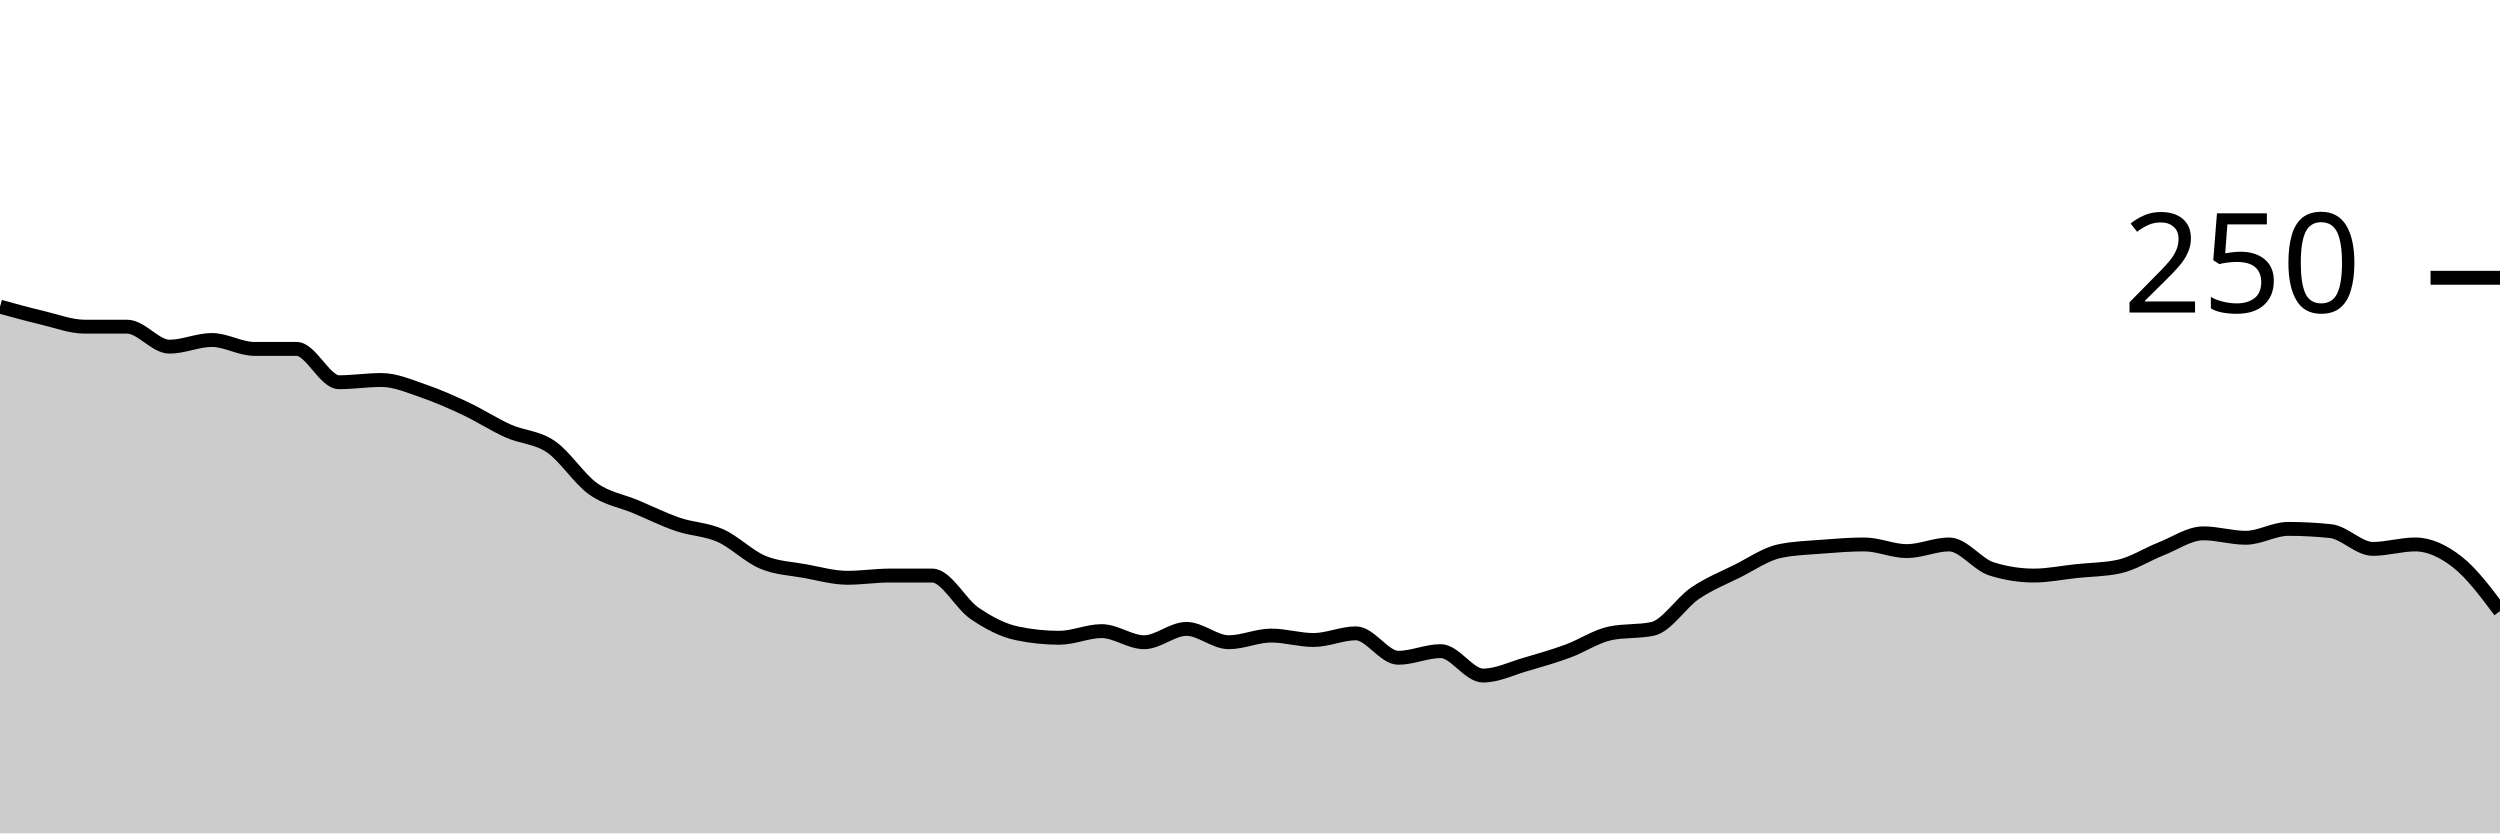
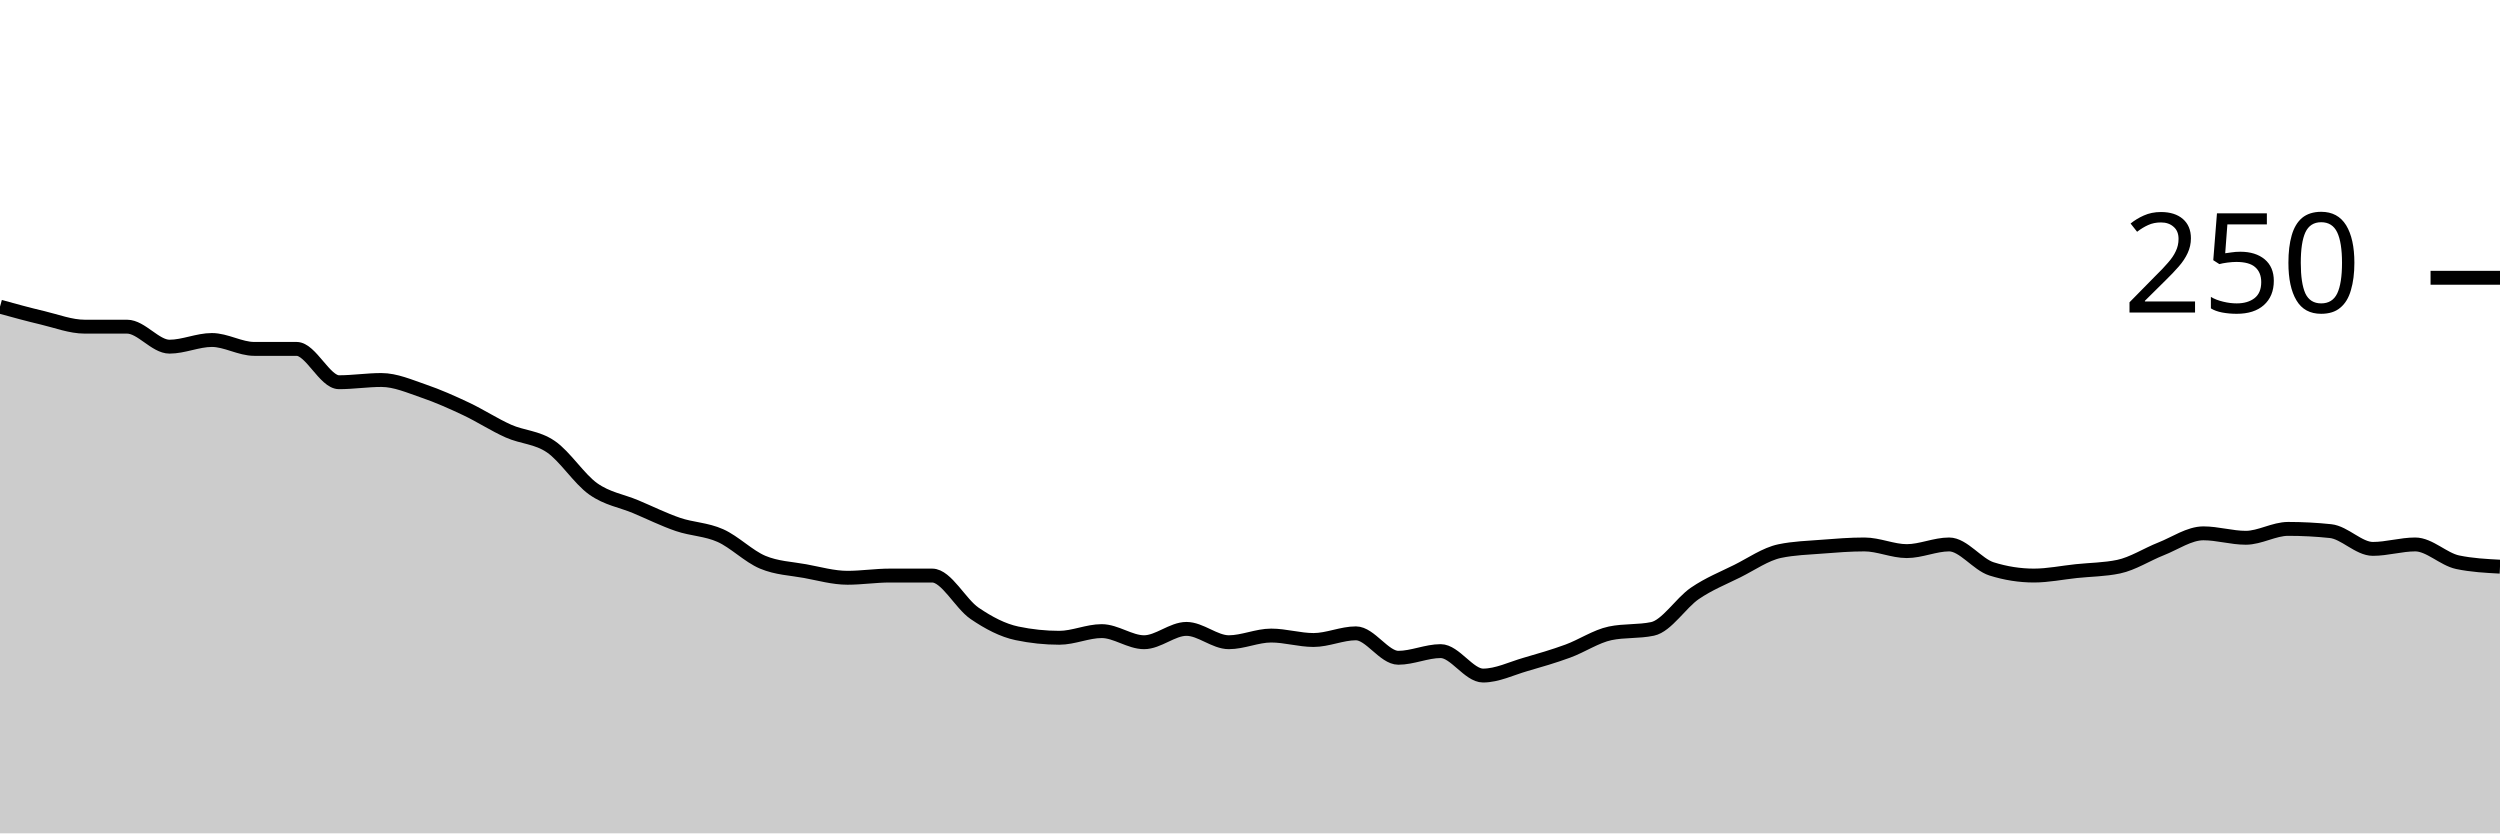
<svg xmlns="http://www.w3.org/2000/svg" viewBox="0 0 180 60">
  <g transform="translate(0,20)">
-     <path class="area" fill="rgba(0, 0, 0, 0.2)" d="M0,2.08C1.017,2.36,2.034,2.64,3.051,2.88C4.068,3.12,5.085,3.52,6.102,3.52C7.119,3.52,8.136,3.52,9.153,3.52C10.169,3.52,11.186,4.96,12.203,4.96C13.22,4.96,14.237,4.48,15.254,4.48C16.271,4.48,17.288,5.12,18.305,5.12C19.322,5.12,20.339,5.12,21.356,5.12C22.373,5.12,23.39,7.52,24.407,7.52C25.424,7.52,26.441,7.36,27.458,7.36C28.475,7.36,29.492,7.813,30.508,8.16C31.525,8.507,32.542,8.96,33.559,9.44C34.576,9.92,35.593,10.587,36.61,11.04C37.627,11.493,38.644,11.467,39.661,12.16C40.678,12.853,41.695,14.48,42.712,15.2C43.729,15.92,44.746,16.053,45.763,16.48C46.78,16.907,47.797,17.413,48.814,17.76C49.831,18.107,50.847,18.107,51.864,18.56C52.881,19.013,53.898,20.053,54.915,20.48C55.932,20.907,56.949,20.933,57.966,21.12C58.983,21.307,60,21.6,61.017,21.6C62.034,21.6,63.051,21.44,64.068,21.44C65.085,21.44,66.102,21.44,67.119,21.44C68.136,21.44,69.153,23.467,70.169,24.16C71.186,24.853,72.203,25.387,73.22,25.6C74.237,25.813,75.254,25.92,76.271,25.92C77.288,25.92,78.305,25.44,79.322,25.44C80.339,25.44,81.356,26.24,82.373,26.24C83.39,26.24,84.407,25.28,85.424,25.28C86.441,25.28,87.458,26.24,88.475,26.24C89.492,26.24,90.508,25.76,91.525,25.76C92.542,25.76,93.559,26.08,94.576,26.08C95.593,26.08,96.61,25.6,97.627,25.6C98.644,25.6,99.661,27.36,100.678,27.36C101.695,27.36,102.712,26.88,103.729,26.88C104.746,26.88,105.763,28.64,106.78,28.64C107.797,28.64,108.814,28.133,109.831,27.84C110.847,27.547,111.864,27.253,112.881,26.88C113.898,26.507,114.915,25.813,115.932,25.6C116.949,25.387,117.966,25.493,118.983,25.28C120,25.067,121.017,23.413,122.034,22.72C123.051,22.027,124.068,21.627,125.085,21.12C126.102,20.613,127.119,19.893,128.136,19.68C129.153,19.467,130.169,19.44,131.186,19.36C132.203,19.28,133.22,19.2,134.237,19.2C135.254,19.2,136.271,19.68,137.288,19.68C138.305,19.68,139.322,19.2,140.339,19.2C141.356,19.2,142.373,20.64,143.39,20.96C144.407,21.28,145.424,21.44,146.441,21.44C147.458,21.44,148.475,21.227,149.492,21.12C150.508,21.013,151.525,21.013,152.542,20.8C153.559,20.587,154.576,19.92,155.593,19.52C156.61,19.12,157.627,18.4,158.644,18.4C159.661,18.4,160.678,18.72,161.695,18.72C162.712,18.72,163.729,18.08,164.746,18.08C165.763,18.08,166.78,18.133,167.797,18.24C168.814,18.347,169.831,19.52,170.847,19.52C171.864,19.52,172.881,19.2,173.898,19.2C174.915,19.2,175.932,19.68,176.949,20.48C177.966,21.28,178.983,22.64,180,24L180,40C178.983,40,177.966,40,176.949,40C175.932,40,174.915,40,173.898,40C172.881,40,171.864,40,170.847,40C169.831,40,168.814,40,167.797,40C166.78,40,165.763,40,164.746,40C163.729,40,162.712,40,161.695,40C160.678,40,159.661,40,158.644,40C157.627,40,156.61,40,155.593,40C154.576,40,153.559,40,152.542,40C151.525,40,150.508,40,149.492,40C148.475,40,147.458,40,146.441,40C145.424,40,144.407,40,143.39,40C142.373,40,141.356,40,140.339,40C139.322,40,138.305,40,137.288,40C136.271,40,135.254,40,134.237,40C133.22,40,132.203,40,131.186,40C130.169,40,129.153,40,128.136,40C127.119,40,126.102,40,125.085,40C124.068,40,123.051,40,122.034,40C121.017,40,120,40,118.983,40C117.966,40,116.949,40,115.932,40C114.915,40,113.898,40,112.881,40C111.864,40,110.847,40,109.831,40C108.814,40,107.797,40,106.78,40C105.763,40,104.746,40,103.729,40C102.712,40,101.695,40,100.678,40C99.661,40,98.644,40,97.627,40C96.61,40,95.593,40,94.576,40C93.559,40,92.542,40,91.525,40C90.508,40,89.492,40,88.475,40C87.458,40,86.441,40,85.424,40C84.407,40,83.39,40,82.373,40C81.356,40,80.339,40,79.322,40C78.305,40,77.288,40,76.271,40C75.254,40,74.237,40,73.22,40C72.203,40,71.186,40,70.169,40C69.153,40,68.136,40,67.119,40C66.102,40,65.085,40,64.068,40C63.051,40,62.034,40,61.017,40C60,40,58.983,40,57.966,40C56.949,40,55.932,40,54.915,40C53.898,40,52.881,40,51.864,40C50.847,40,49.831,40,48.814,40C47.797,40,46.78,40,45.763,40C44.746,40,43.729,40,42.712,40C41.695,40,40.678,40,39.661,40C38.644,40,37.627,40,36.61,40C35.593,40,34.576,40,33.559,40C32.542,40,31.525,40,30.508,40C29.492,40,28.475,40,27.458,40C26.441,40,25.424,40,24.407,40C23.39,40,22.373,40,21.356,40C20.339,40,19.322,40,18.305,40C17.288,40,16.271,40,15.254,40C14.237,40,13.22,40,12.203,40C11.186,40,10.169,40,9.153,40C8.136,40,7.119,40,6.102,40C5.085,40,4.068,40,3.051,40C2.034,40,1.017,40,0,40Z" />
-     <path class="line" stroke="black" fill="none" d="M0,2.08C1.017,2.36,2.034,2.64,3.051,2.88C4.068,3.12,5.085,3.52,6.102,3.52C7.119,3.52,8.136,3.52,9.153,3.52C10.169,3.52,11.186,4.96,12.203,4.96C13.22,4.96,14.237,4.48,15.254,4.48C16.271,4.48,17.288,5.12,18.305,5.12C19.322,5.12,20.339,5.12,21.356,5.12C22.373,5.12,23.39,7.52,24.407,7.52C25.424,7.52,26.441,7.36,27.458,7.36C28.475,7.36,29.492,7.813,30.508,8.16C31.525,8.507,32.542,8.96,33.559,9.44C34.576,9.92,35.593,10.587,36.61,11.04C37.627,11.493,38.644,11.467,39.661,12.16C40.678,12.853,41.695,14.48,42.712,15.2C43.729,15.92,44.746,16.053,45.763,16.48C46.78,16.907,47.797,17.413,48.814,17.76C49.831,18.107,50.847,18.107,51.864,18.56C52.881,19.013,53.898,20.053,54.915,20.48C55.932,20.907,56.949,20.933,57.966,21.12C58.983,21.307,60,21.6,61.017,21.6C62.034,21.6,63.051,21.44,64.068,21.44C65.085,21.44,66.102,21.44,67.119,21.44C68.136,21.44,69.153,23.467,70.169,24.16C71.186,24.853,72.203,25.387,73.22,25.6C74.237,25.813,75.254,25.92,76.271,25.92C77.288,25.92,78.305,25.44,79.322,25.44C80.339,25.44,81.356,26.24,82.373,26.24C83.39,26.24,84.407,25.28,85.424,25.28C86.441,25.28,87.458,26.24,88.475,26.24C89.492,26.24,90.508,25.76,91.525,25.76C92.542,25.76,93.559,26.08,94.576,26.08C95.593,26.08,96.61,25.6,97.627,25.6C98.644,25.6,99.661,27.36,100.678,27.36C101.695,27.36,102.712,26.88,103.729,26.88C104.746,26.88,105.763,28.64,106.78,28.64C107.797,28.64,108.814,28.133,109.831,27.84C110.847,27.547,111.864,27.253,112.881,26.88C113.898,26.507,114.915,25.813,115.932,25.6C116.949,25.387,117.966,25.493,118.983,25.28C120,25.067,121.017,23.413,122.034,22.72C123.051,22.027,124.068,21.627,125.085,21.12C126.102,20.613,127.119,19.893,128.136,19.68C129.153,19.467,130.169,19.44,131.186,19.36C132.203,19.28,133.22,19.2,134.237,19.2C135.254,19.2,136.271,19.68,137.288,19.68C138.305,19.68,139.322,19.2,140.339,19.2C141.356,19.2,142.373,20.64,143.39,20.96C144.407,21.28,145.424,21.44,146.441,21.44C147.458,21.44,148.475,21.227,149.492,21.12C150.508,21.013,151.525,21.013,152.542,20.8C153.559,20.587,154.576,19.92,155.593,19.52C156.61,19.12,157.627,18.4,158.644,18.4C159.661,18.4,160.678,18.72,161.695,18.72C162.712,18.72,163.729,18.08,164.746,18.08C165.763,18.08,166.78,18.133,167.797,18.24C168.814,18.347,169.831,19.52,170.847,19.52C171.864,19.52,172.881,19.2,173.898,19.2C174.915,19.2,175.932,19.68,176.949,20.48C177.966,21.28,178.983,22.64,180,24" />
+     <path class="area" fill="rgba(0, 0, 0, 0.2)" d="M0,2.08C1.017,2.36,2.034,2.64,3.051,2.88C4.068,3.12,5.085,3.52,6.102,3.52C7.119,3.52,8.136,3.52,9.153,3.52C10.169,3.52,11.186,4.96,12.203,4.96C13.22,4.96,14.237,4.48,15.254,4.48C16.271,4.48,17.288,5.12,18.305,5.12C19.322,5.12,20.339,5.12,21.356,5.12C22.373,5.12,23.39,7.52,24.407,7.52C25.424,7.52,26.441,7.36,27.458,7.36C28.475,7.36,29.492,7.813,30.508,8.16C31.525,8.507,32.542,8.96,33.559,9.44C34.576,9.92,35.593,10.587,36.61,11.04C37.627,11.493,38.644,11.467,39.661,12.16C40.678,12.853,41.695,14.48,42.712,15.2C43.729,15.92,44.746,16.053,45.763,16.48C46.78,16.907,47.797,17.413,48.814,17.76C49.831,18.107,50.847,18.107,51.864,18.56C52.881,19.013,53.898,20.053,54.915,20.48C55.932,20.907,56.949,20.933,57.966,21.12C58.983,21.307,60,21.6,61.017,21.6C62.034,21.6,63.051,21.44,64.068,21.44C65.085,21.44,66.102,21.44,67.119,21.44C68.136,21.44,69.153,23.467,70.169,24.16C71.186,24.853,72.203,25.387,73.22,25.6C74.237,25.813,75.254,25.92,76.271,25.92C77.288,25.92,78.305,25.44,79.322,25.44C80.339,25.44,81.356,26.24,82.373,26.24C83.39,26.24,84.407,25.28,85.424,25.28C86.441,25.28,87.458,26.24,88.475,26.24C89.492,26.24,90.508,25.76,91.525,25.76C92.542,25.76,93.559,26.08,94.576,26.08C95.593,26.08,96.61,25.6,97.627,25.6C98.644,25.6,99.661,27.36,100.678,27.36C101.695,27.36,102.712,26.88,103.729,26.88C104.746,26.88,105.763,28.64,106.78,28.64C107.797,28.64,108.814,28.133,109.831,27.84C110.847,27.547,111.864,27.253,112.881,26.88C113.898,26.507,114.915,25.813,115.932,25.6C116.949,25.387,117.966,25.493,118.983,25.28C120,25.067,121.017,23.413,122.034,22.72C123.051,22.027,124.068,21.627,125.085,21.12C126.102,20.613,127.119,19.893,128.136,19.68C129.153,19.467,130.169,19.44,131.186,19.36C132.203,19.28,133.22,19.2,134.237,19.2C135.254,19.2,136.271,19.68,137.288,19.68C138.305,19.68,139.322,19.2,140.339,19.2C141.356,19.2,142.373,20.64,143.39,20.96C144.407,21.28,145.424,21.44,146.441,21.44C147.458,21.44,148.475,21.227,149.492,21.12C150.508,21.013,151.525,21.013,152.542,20.8C153.559,20.587,154.576,19.92,155.593,19.52C156.61,19.12,157.627,18.4,158.644,18.4C159.661,18.4,160.678,18.72,161.695,18.72C162.712,18.72,163.729,18.08,164.746,18.08C165.763,18.08,166.78,18.133,167.797,18.24C168.814,18.347,169.831,19.52,170.847,19.52C171.864,19.52,172.881,19.2,173.898,19.2C174.915,19.2,175.932,20.267,176.949,20.48C177.966,20.693,178.983,20.747,180,20.8L180,40C178.983,40,177.966,40,176.949,40C175.932,40,174.915,40,173.898,40C172.881,40,171.864,40,170.847,40C169.831,40,168.814,40,167.797,40C166.78,40,165.763,40,164.746,40C163.729,40,162.712,40,161.695,40C160.678,40,159.661,40,158.644,40C157.627,40,156.61,40,155.593,40C154.576,40,153.559,40,152.542,40C151.525,40,150.508,40,149.492,40C148.475,40,147.458,40,146.441,40C145.424,40,144.407,40,143.39,40C142.373,40,141.356,40,140.339,40C139.322,40,138.305,40,137.288,40C136.271,40,135.254,40,134.237,40C133.22,40,132.203,40,131.186,40C130.169,40,129.153,40,128.136,40C127.119,40,126.102,40,125.085,40C124.068,40,123.051,40,122.034,40C121.017,40,120,40,118.983,40C117.966,40,116.949,40,115.932,40C114.915,40,113.898,40,112.881,40C111.864,40,110.847,40,109.831,40C108.814,40,107.797,40,106.78,40C105.763,40,104.746,40,103.729,40C102.712,40,101.695,40,100.678,40C99.661,40,98.644,40,97.627,40C96.61,40,95.593,40,94.576,40C93.559,40,92.542,40,91.525,40C90.508,40,89.492,40,88.475,40C87.458,40,86.441,40,85.424,40C84.407,40,83.39,40,82.373,40C81.356,40,80.339,40,79.322,40C78.305,40,77.288,40,76.271,40C75.254,40,74.237,40,73.22,40C72.203,40,71.186,40,70.169,40C69.153,40,68.136,40,67.119,40C66.102,40,65.085,40,64.068,40C63.051,40,62.034,40,61.017,40C60,40,58.983,40,57.966,40C56.949,40,55.932,40,54.915,40C53.898,40,52.881,40,51.864,40C50.847,40,49.831,40,48.814,40C47.797,40,46.78,40,45.763,40C44.746,40,43.729,40,42.712,40C41.695,40,40.678,40,39.661,40C38.644,40,37.627,40,36.61,40C35.593,40,34.576,40,33.559,40C32.542,40,31.525,40,30.508,40C29.492,40,28.475,40,27.458,40C26.441,40,25.424,40,24.407,40C23.39,40,22.373,40,21.356,40C20.339,40,19.322,40,18.305,40C17.288,40,16.271,40,15.254,40C14.237,40,13.22,40,12.203,40C11.186,40,10.169,40,9.153,40C8.136,40,7.119,40,6.102,40C5.085,40,4.068,40,3.051,40C2.034,40,1.017,40,0,40Z" />
+     <path class="line" stroke="black" fill="none" d="M0,2.08C1.017,2.36,2.034,2.64,3.051,2.88C4.068,3.12,5.085,3.52,6.102,3.52C7.119,3.52,8.136,3.52,9.153,3.52C10.169,3.52,11.186,4.96,12.203,4.96C13.22,4.96,14.237,4.48,15.254,4.48C16.271,4.48,17.288,5.12,18.305,5.12C19.322,5.12,20.339,5.12,21.356,5.12C22.373,5.12,23.39,7.52,24.407,7.52C25.424,7.52,26.441,7.36,27.458,7.36C28.475,7.36,29.492,7.813,30.508,8.16C31.525,8.507,32.542,8.96,33.559,9.44C34.576,9.92,35.593,10.587,36.61,11.04C37.627,11.493,38.644,11.467,39.661,12.16C40.678,12.853,41.695,14.48,42.712,15.2C43.729,15.92,44.746,16.053,45.763,16.48C46.78,16.907,47.797,17.413,48.814,17.76C49.831,18.107,50.847,18.107,51.864,18.56C52.881,19.013,53.898,20.053,54.915,20.48C55.932,20.907,56.949,20.933,57.966,21.12C58.983,21.307,60,21.6,61.017,21.6C62.034,21.6,63.051,21.44,64.068,21.44C65.085,21.44,66.102,21.44,67.119,21.44C68.136,21.44,69.153,23.467,70.169,24.16C71.186,24.853,72.203,25.387,73.22,25.6C74.237,25.813,75.254,25.92,76.271,25.92C77.288,25.92,78.305,25.44,79.322,25.44C80.339,25.44,81.356,26.24,82.373,26.24C83.39,26.24,84.407,25.28,85.424,25.28C86.441,25.28,87.458,26.24,88.475,26.24C89.492,26.24,90.508,25.76,91.525,25.76C92.542,25.76,93.559,26.08,94.576,26.08C95.593,26.08,96.61,25.6,97.627,25.6C98.644,25.6,99.661,27.36,100.678,27.36C101.695,27.36,102.712,26.88,103.729,26.88C104.746,26.88,105.763,28.64,106.78,28.64C107.797,28.64,108.814,28.133,109.831,27.84C110.847,27.547,111.864,27.253,112.881,26.88C113.898,26.507,114.915,25.813,115.932,25.6C116.949,25.387,117.966,25.493,118.983,25.28C120,25.067,121.017,23.413,122.034,22.72C123.051,22.027,124.068,21.627,125.085,21.12C126.102,20.613,127.119,19.893,128.136,19.68C129.153,19.467,130.169,19.44,131.186,19.36C132.203,19.28,133.22,19.2,134.237,19.2C135.254,19.2,136.271,19.68,137.288,19.68C138.305,19.68,139.322,19.2,140.339,19.2C141.356,19.2,142.373,20.64,143.39,20.96C144.407,21.28,145.424,21.44,146.441,21.44C147.458,21.44,148.475,21.227,149.492,21.12C150.508,21.013,151.525,21.013,152.542,20.8C153.559,20.587,154.576,19.92,155.593,19.52C156.61,19.12,157.627,18.4,158.644,18.4C159.661,18.4,160.678,18.72,161.695,18.72C162.712,18.72,163.729,18.08,164.746,18.08C165.763,18.08,166.78,18.133,167.797,18.24C168.814,18.347,169.831,19.52,170.847,19.52C171.864,19.52,172.881,19.2,173.898,19.2C174.915,19.2,175.932,20.267,176.949,20.48C177.966,20.693,178.983,20.747,180,20.8" />
    <path class="axis-ceiling" stroke-width="1" stroke="black" fill="none" d="M175,0L180,0" />
    <text class="axis-ceiling-label" font-family="sans-serif" text-anchor="end" font-size="10px" x="170" y="2.5">250</text>
  </g>
</svg>
